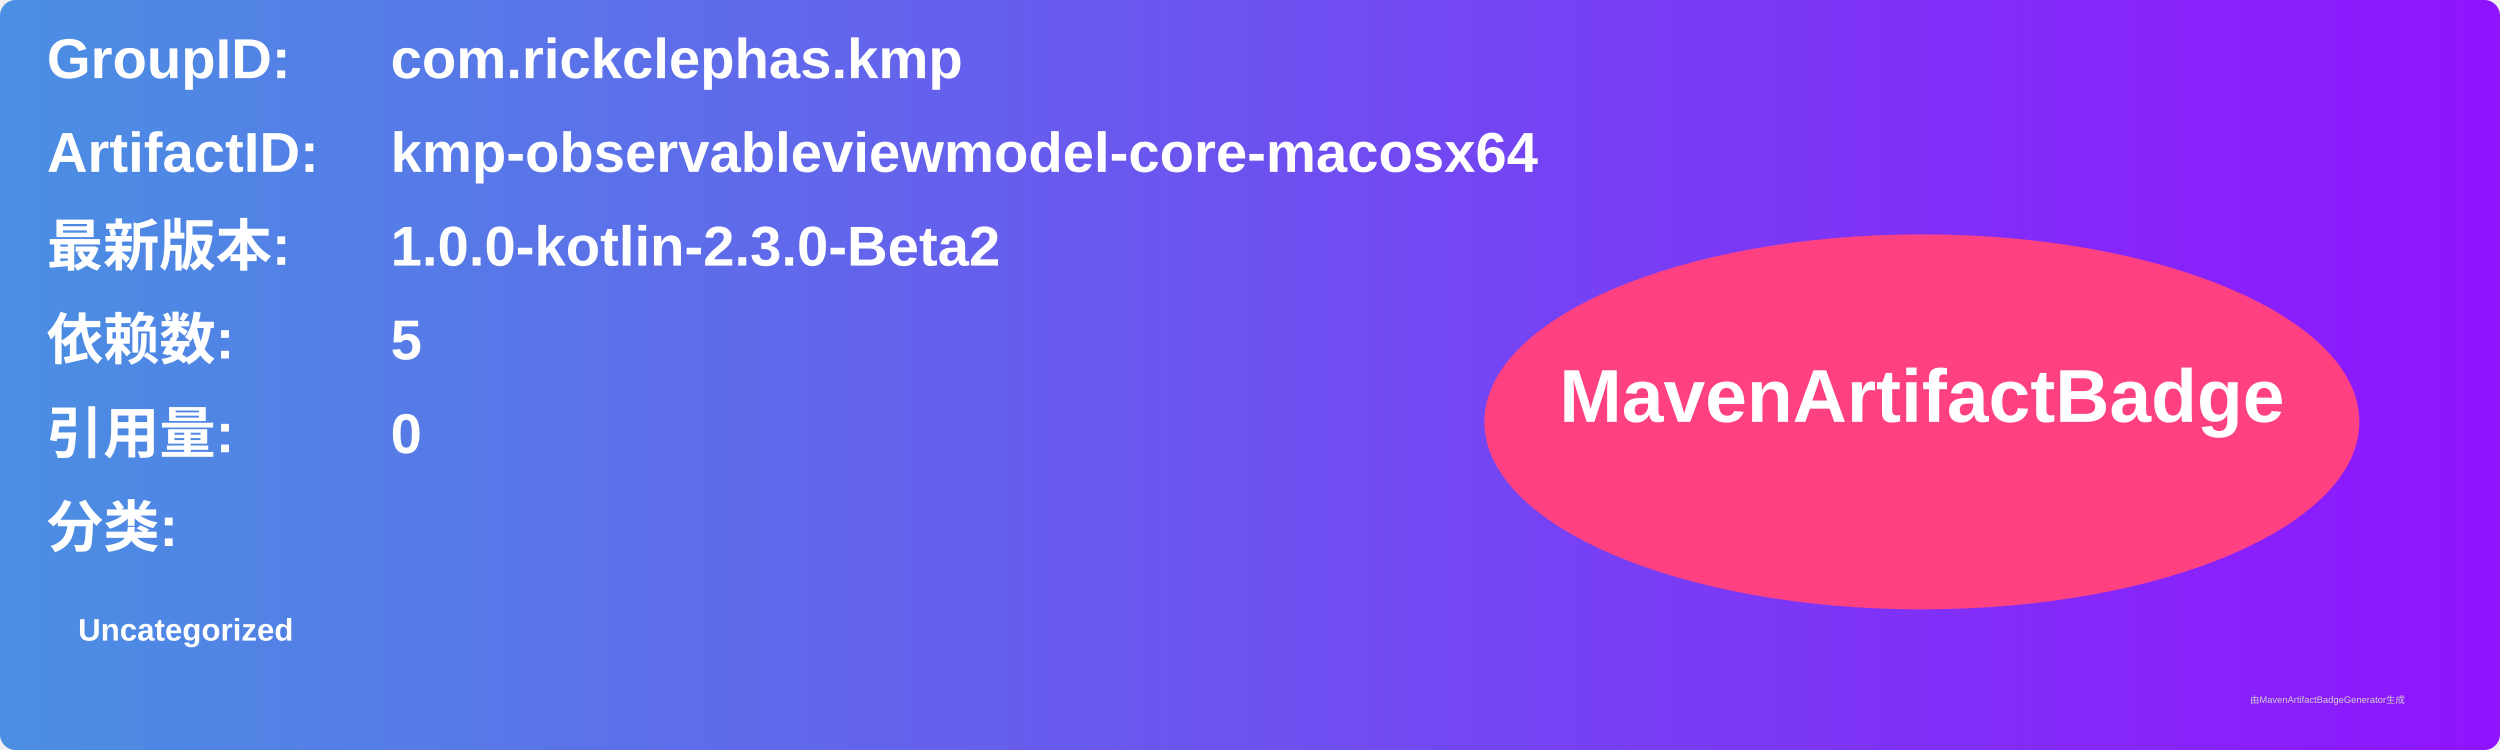
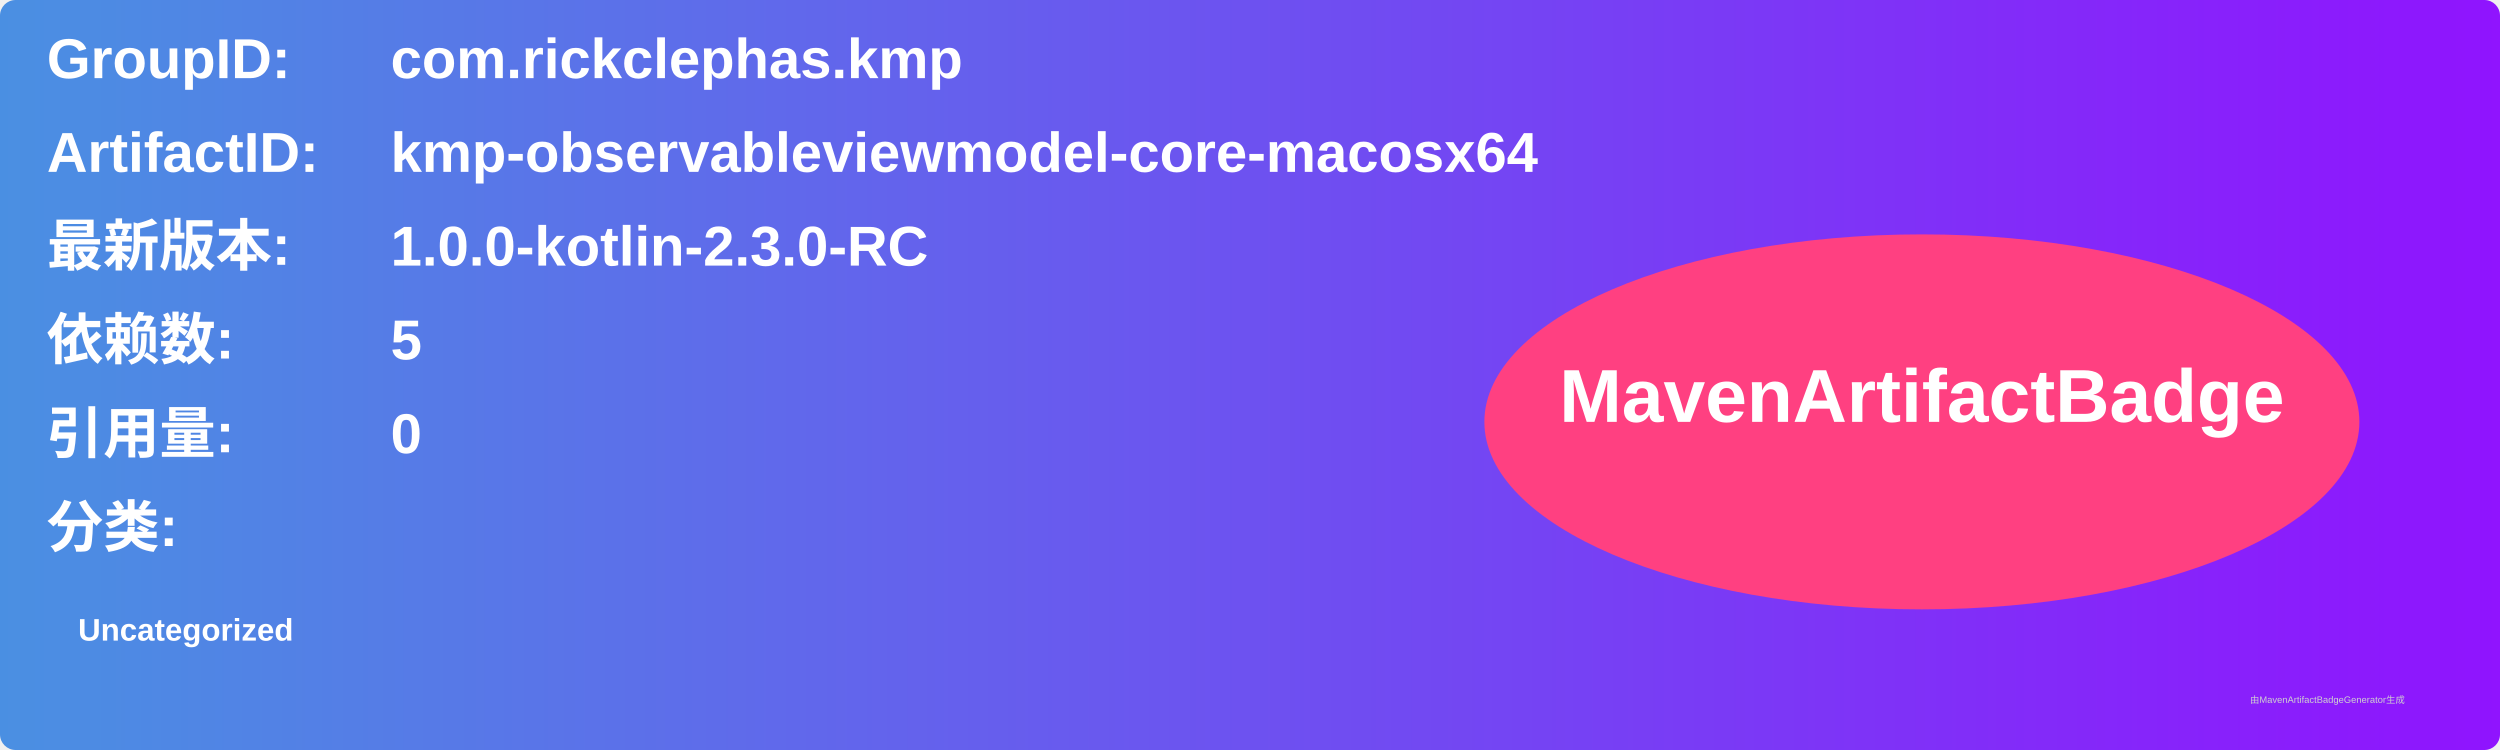
<svg xmlns="http://www.w3.org/2000/svg" width="800" height="240" viewBox="0 0 800 240">
  <linearGradient id="grad" x1="0%" y1="0%" x2="100%" y2="0%">
    <stop offset="0%" stop-color="#4a90e2" />
    <stop offset="100%" stop-color="#9013fe" />
  </linearGradient>
  <rect width="100%" height="100%" rx="5" ry="5" fill="url(#grad)" />
  <g transform="translate(15, 15)">
    <text x="0" y="10" font-family="Arial" font-size="18" fill="white" font-weight="bold" width="260">GroupID:</text>
    <text x="110" y="10" font-family="Arial" font-size="18" fill="white" font-weight="bold" width="460">com.rickclephas.kmp</text>
    <text x="0" y="40" font-family="Arial" font-size="18" fill="white" font-weight="bold" width="260">ArtifactID:</text>
    <text x="110" y="40" font-family="Arial" font-size="18" fill="white" font-weight="bold" width="460">kmp-observableviewmodel-core-macosx64</text>
    <text x="0" y="70" font-family="Arial" font-size="18" fill="white" font-weight="bold">最新版本:</text>
    <text x="110" y="70" font-family="Arial" font-size="18" fill="white" font-weight="bold">
-       <tspan font-weight="bold">1.0.0-kotlin-2.3.0-Beta2</tspan>
+       <tspan font-weight="bold">1.0.0-kotlin-2.3.0-RC</tspan>
    </text>
    <text x="0" y="100" font-family="Arial" font-size="18" fill="white" font-weight="bold">依赖数: </text>
    <text x="110" y="100" font-family="Arial" font-size="18" fill="white">
      <tspan font-weight="bold">5</tspan>
    </text>
    <text x="0" y="130" font-family="Arial" font-size="18" fill="white" font-weight="bold">引用量: </text>
    <text x="110" y="130" font-family="Arial" font-size="18" fill="white">
      <tspan font-weight="bold">0</tspan>
    </text>
    <text x="0" y="160" font-family="Arial" font-size="18" fill="white" font-weight="bold">分类:</text>
    <text x="10" y="190" font-family="Arial" font-size="10" fill="white">
      <tspan font-weight="bold">Uncategorized</tspan>
    </text>
    <ellipse cx="600" cy="120" rx="140" ry="60" fill="#ff4081" />
    <text x="600" y="120" text-anchor="middle" font-family="Arial" font-size="24" fill="white" font-weight="bold">MavenArtifactBadge</text>
  </g>
  <text x="720" y="225" font-family="Arial" font-size="3" fill="#d0d0d0">由MavenArtifactBadgeGenerator生成</text>
</svg>
